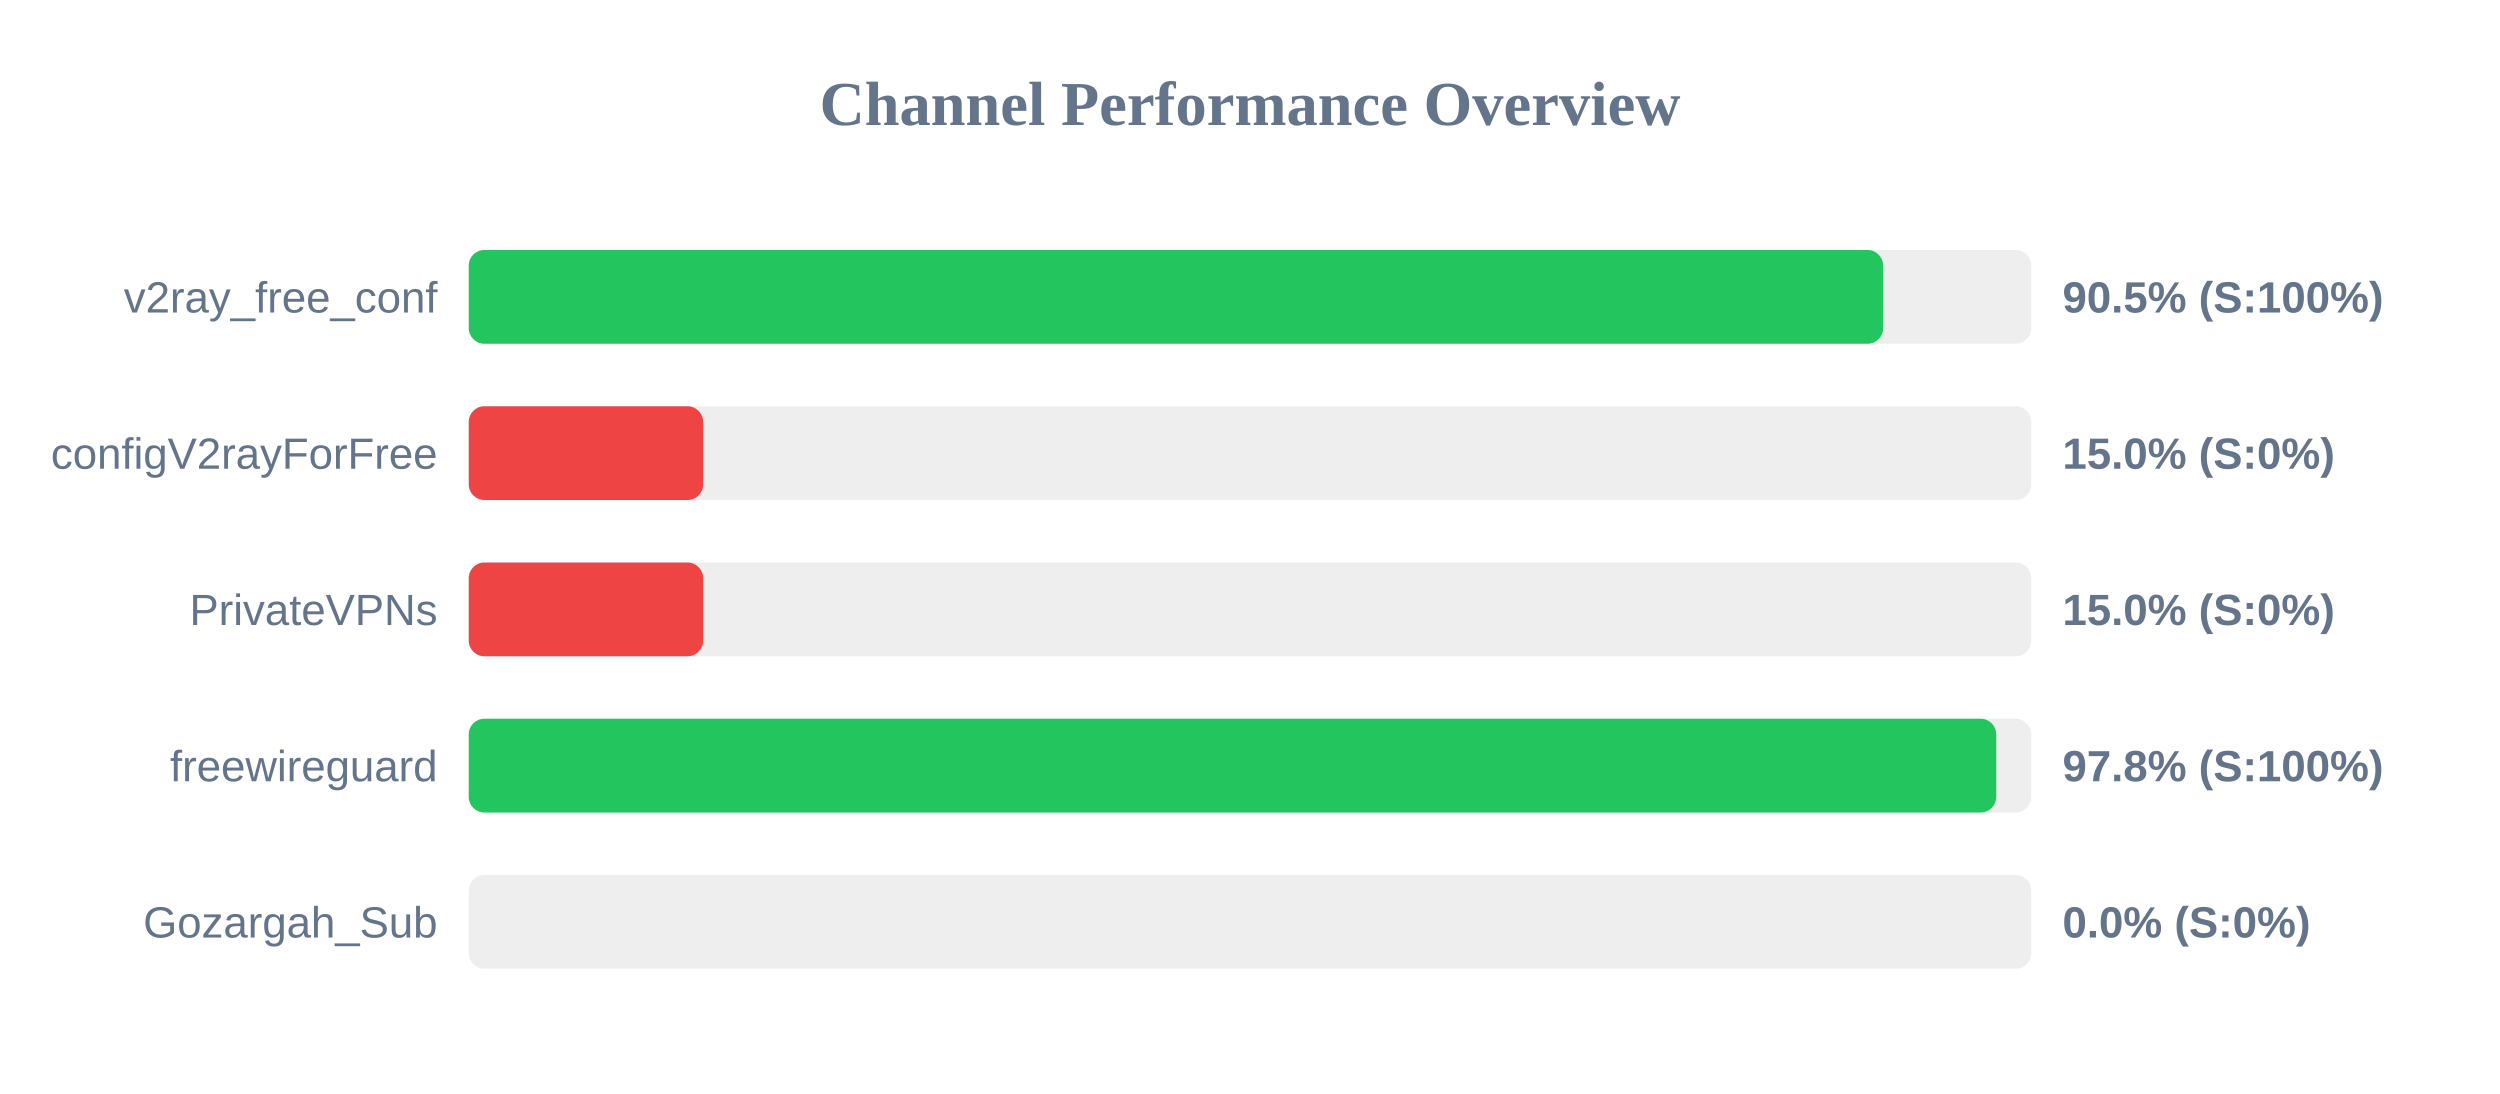
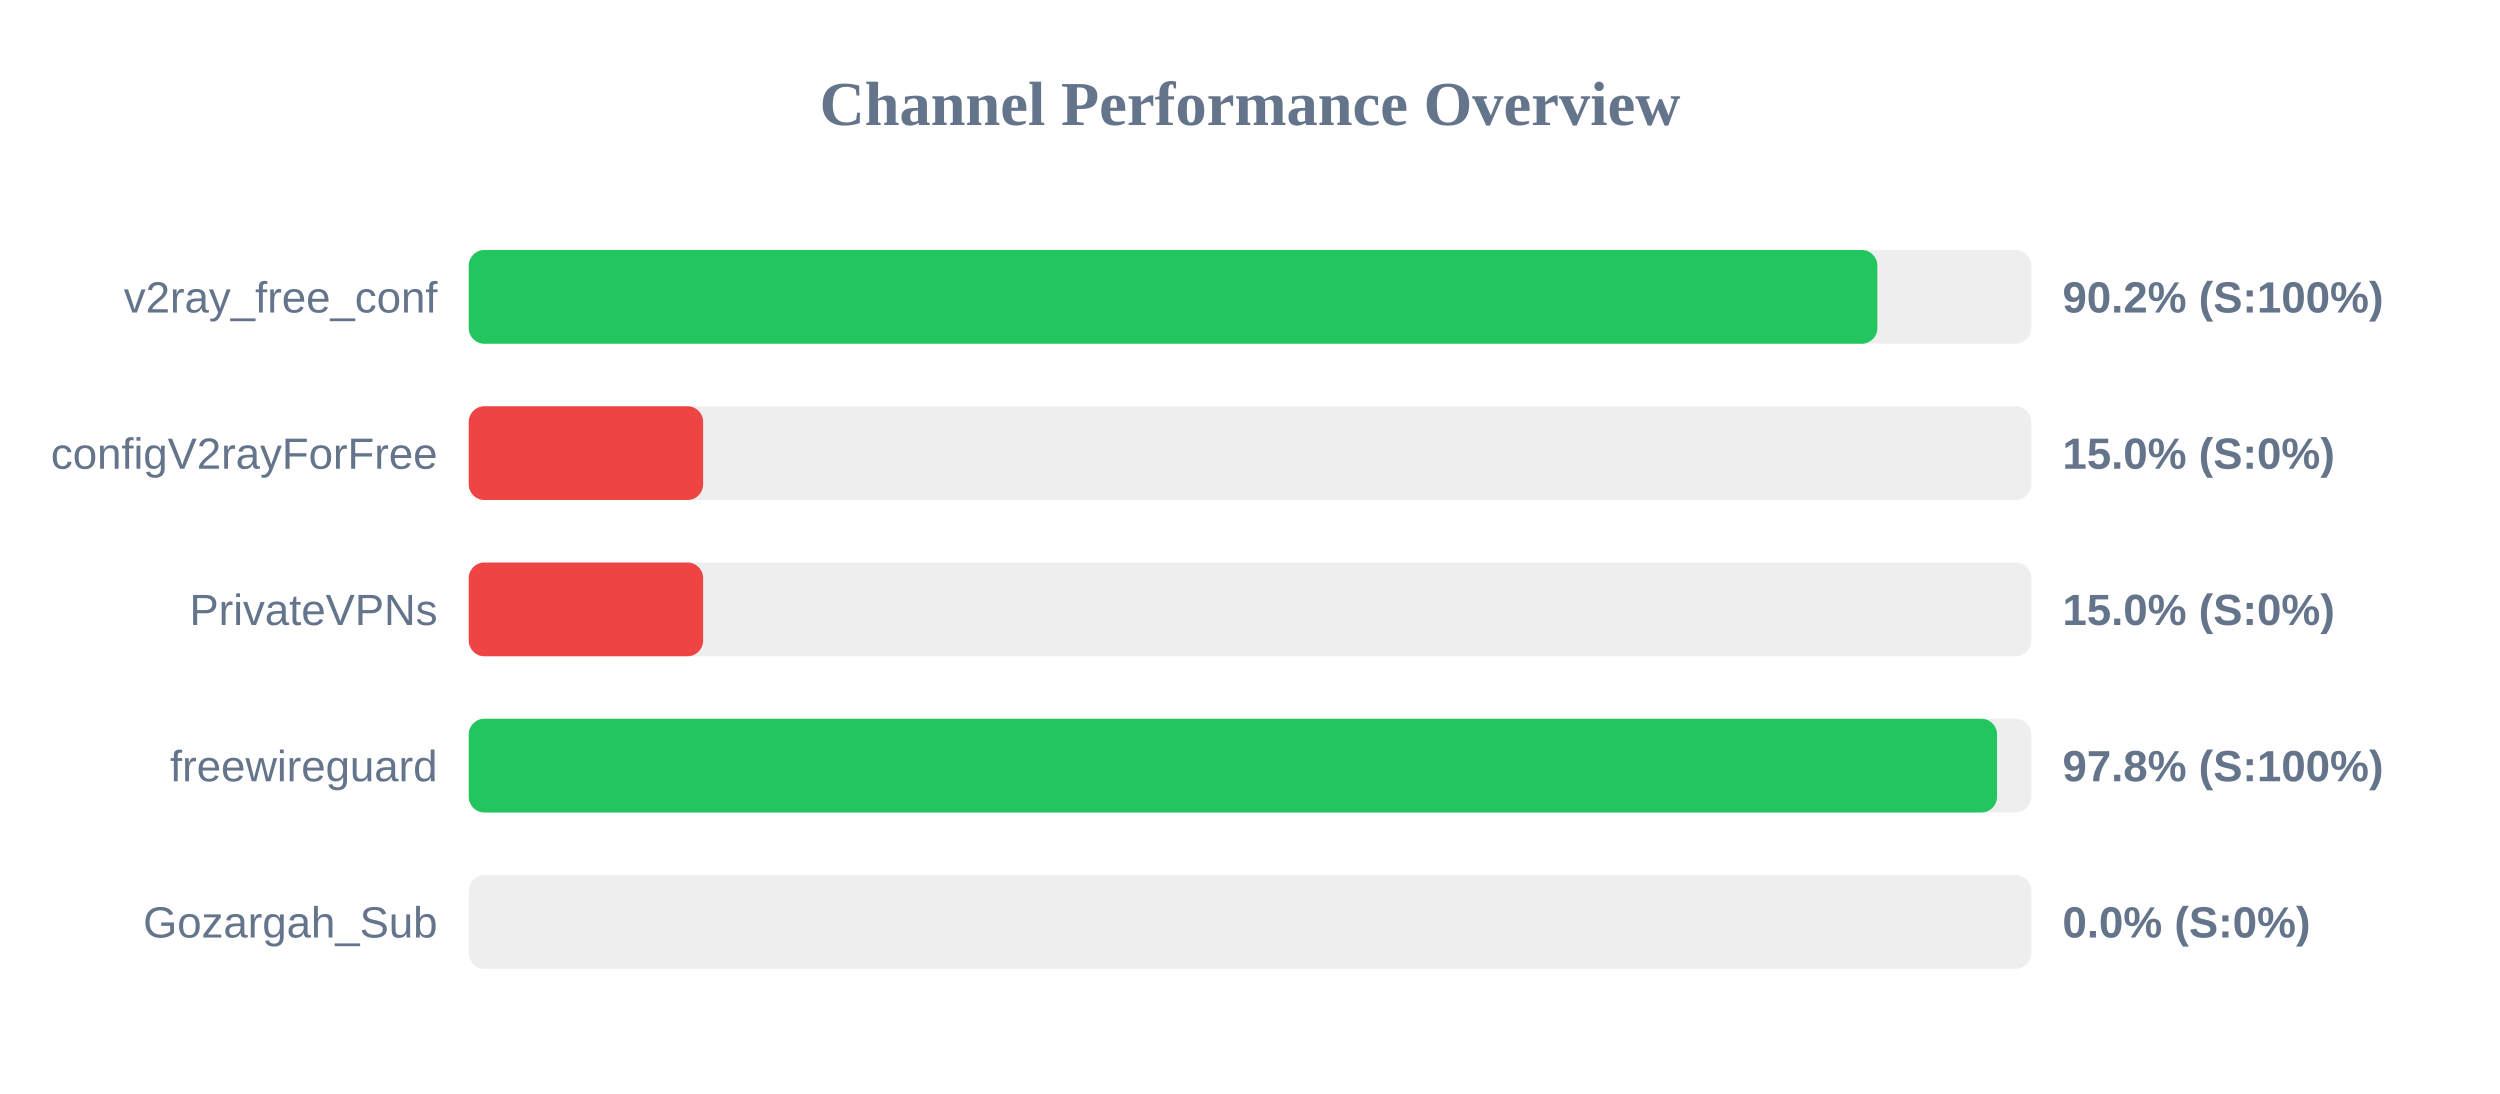
<svg xmlns="http://www.w3.org/2000/svg" width="800" height="350" version="1.1">
  <style>
        .row { font: 14px Arial; fill: #64748b; }
        .score { font: bold 14px Arial; fill: #64748b; }
    </style>
  <text x="400" y="40" text-anchor="middle" font-size="20px" font-weight="bold" fill="#64748b">Channel Performance Overview</text>
  <rect x="150" y="80" width="500" height="30" fill="#eee" rx="5" />
-   <rect x="150" y="80" width="452.6" height="30" fill="#22c55e" rx="5" />
+   <rect x="150" y="80" width="450.75" height="30" fill="#22c55e" rx="5" />
  <text x="140" y="100" text-anchor="end" class="row">v2ray_free_conf</text>
-   <text x="660" y="100" text-anchor="start" class="score">90.5% (S:100%)</text>
+   <text x="660" y="100" text-anchor="start" class="score">90.2% (S:100%)</text>
  <rect x="150" y="130" width="500" height="30" fill="#eee" rx="5" />
  <rect x="150" y="130" width="75.0" height="30" fill="#ef4444" rx="5" />
  <text x="140" y="150" text-anchor="end" class="row">configV2rayForFree</text>
  <text x="660" y="150" text-anchor="start" class="score">15.0% (S:0%)</text>
  <rect x="150" y="180" width="500" height="30" fill="#eee" rx="5" />
  <rect x="150" y="180" width="75.0" height="30" fill="#ef4444" rx="5" />
  <text x="140" y="200" text-anchor="end" class="row">PrivateVPNs</text>
  <text x="660" y="200" text-anchor="start" class="score">15.0% (S:0%)</text>
  <rect x="150" y="230" width="500" height="30" fill="#eee" rx="5" />
-   <rect x="150" y="230" width="488.8" height="30" fill="#22c55e" rx="5" />
+   <rect x="150" y="230" width="489.05" height="30" fill="#22c55e" rx="5" />
  <text x="140" y="250" text-anchor="end" class="row">freewireguard</text>
  <text x="660" y="250" text-anchor="start" class="score">97.8% (S:100%)</text>
  <rect x="150" y="280" width="500" height="30" fill="#eee" rx="5" />
  <rect x="150" y="280" width="0.0" height="30" fill="#ef4444" rx="5" />
  <text x="140" y="300" text-anchor="end" class="row">Gozargah_Sub</text>
  <text x="660" y="300" text-anchor="start" class="score">0.0% (S:0%)</text>
</svg>
